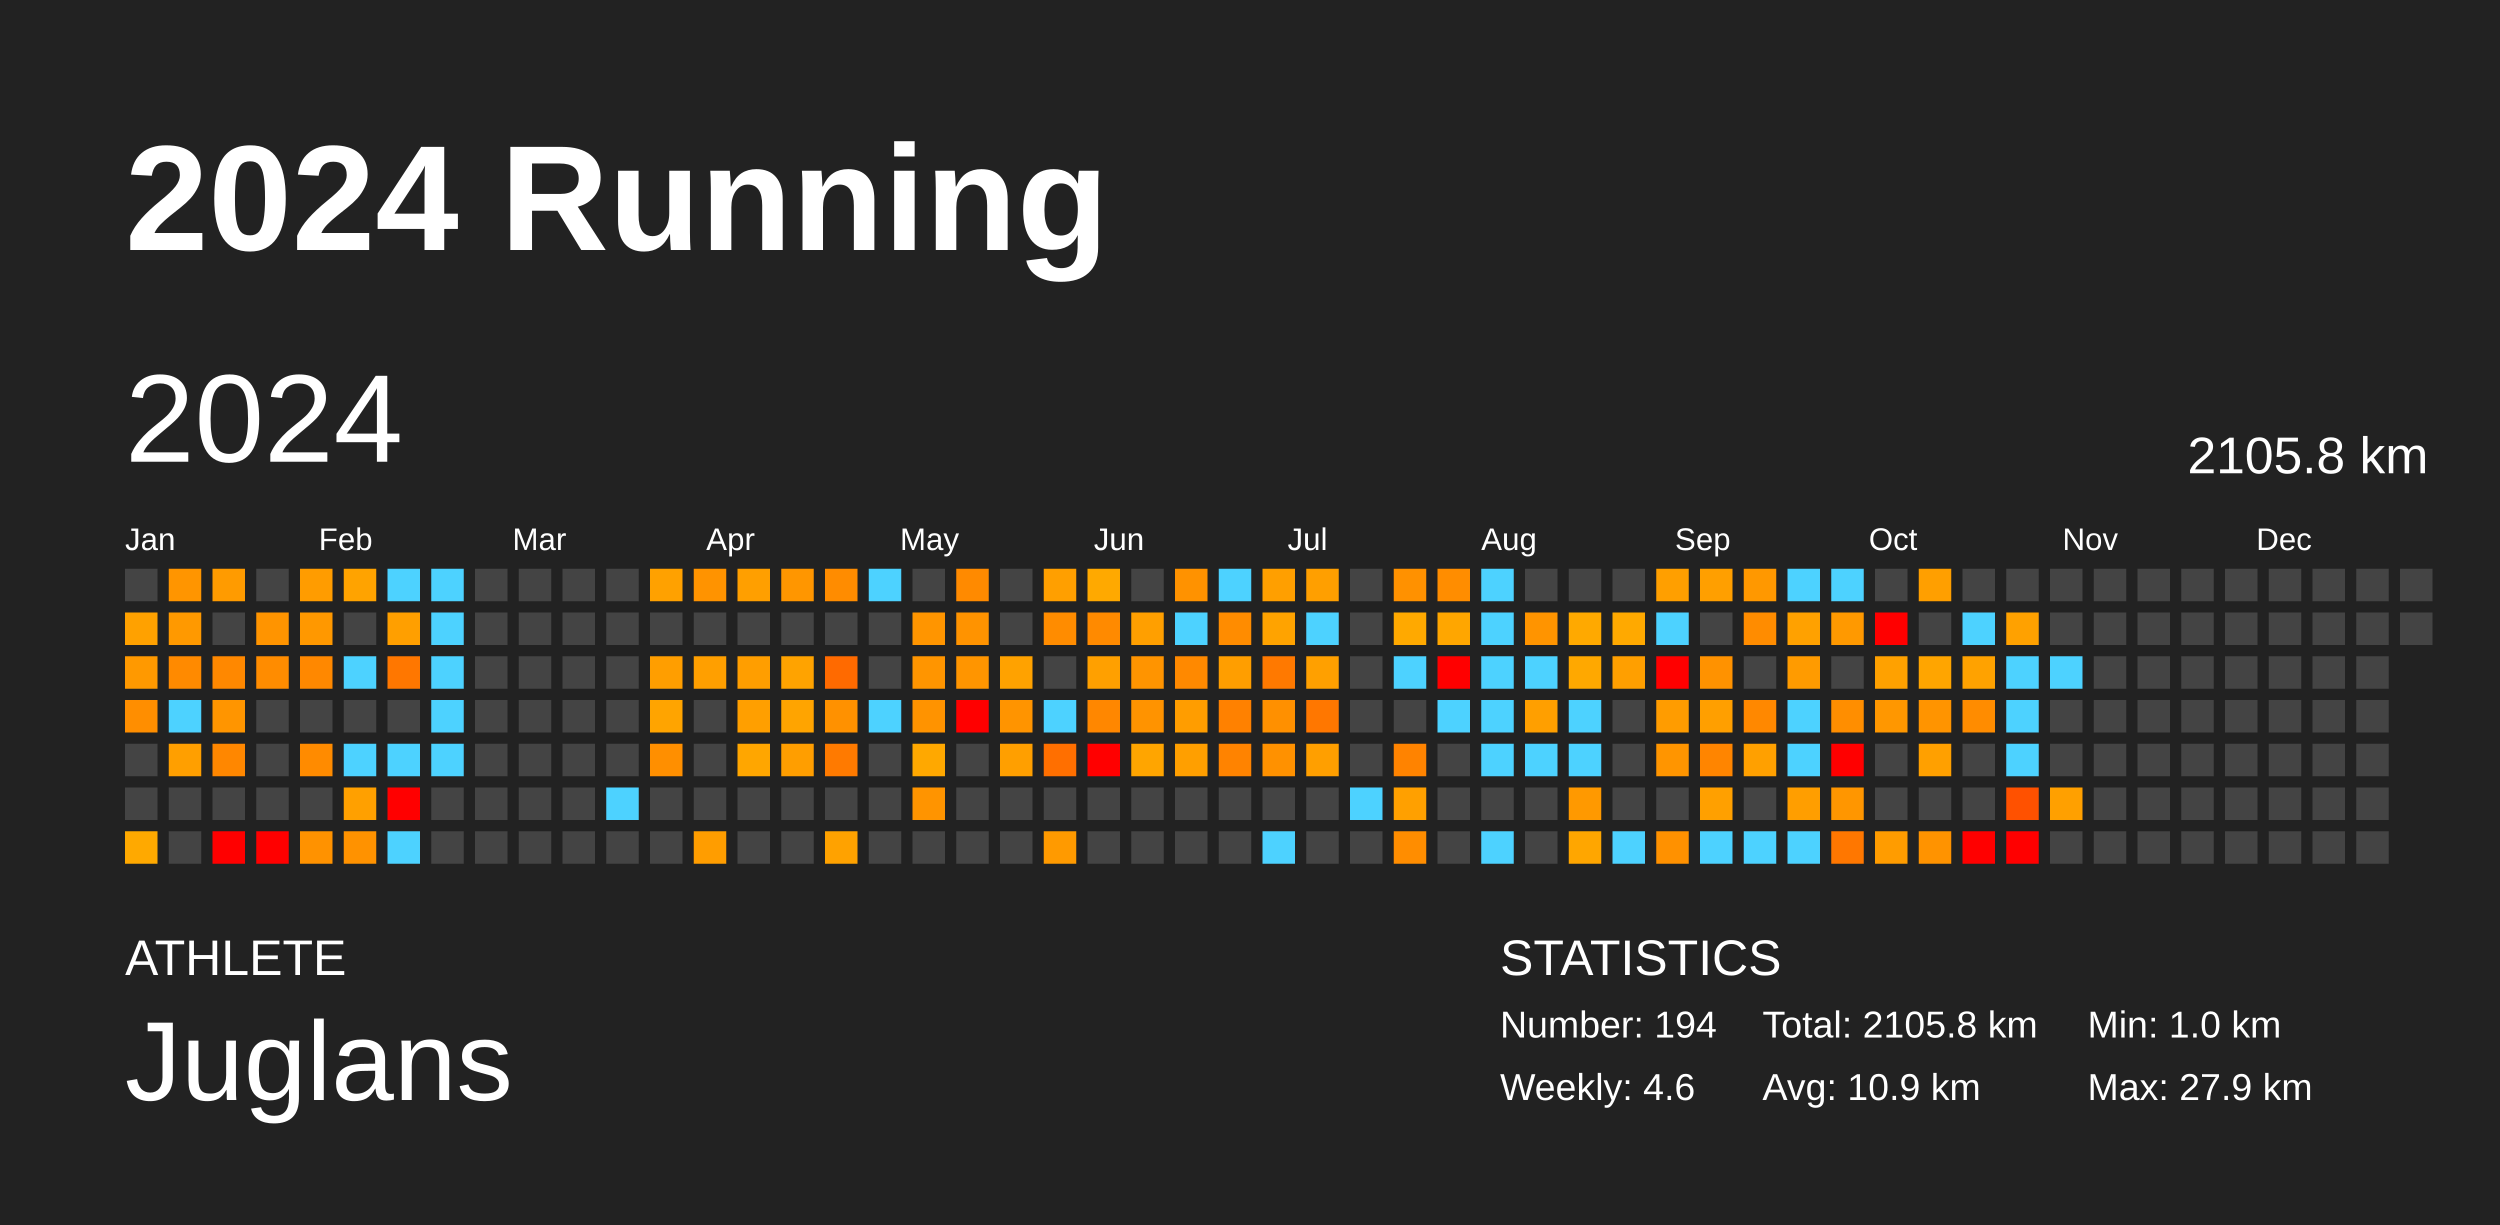
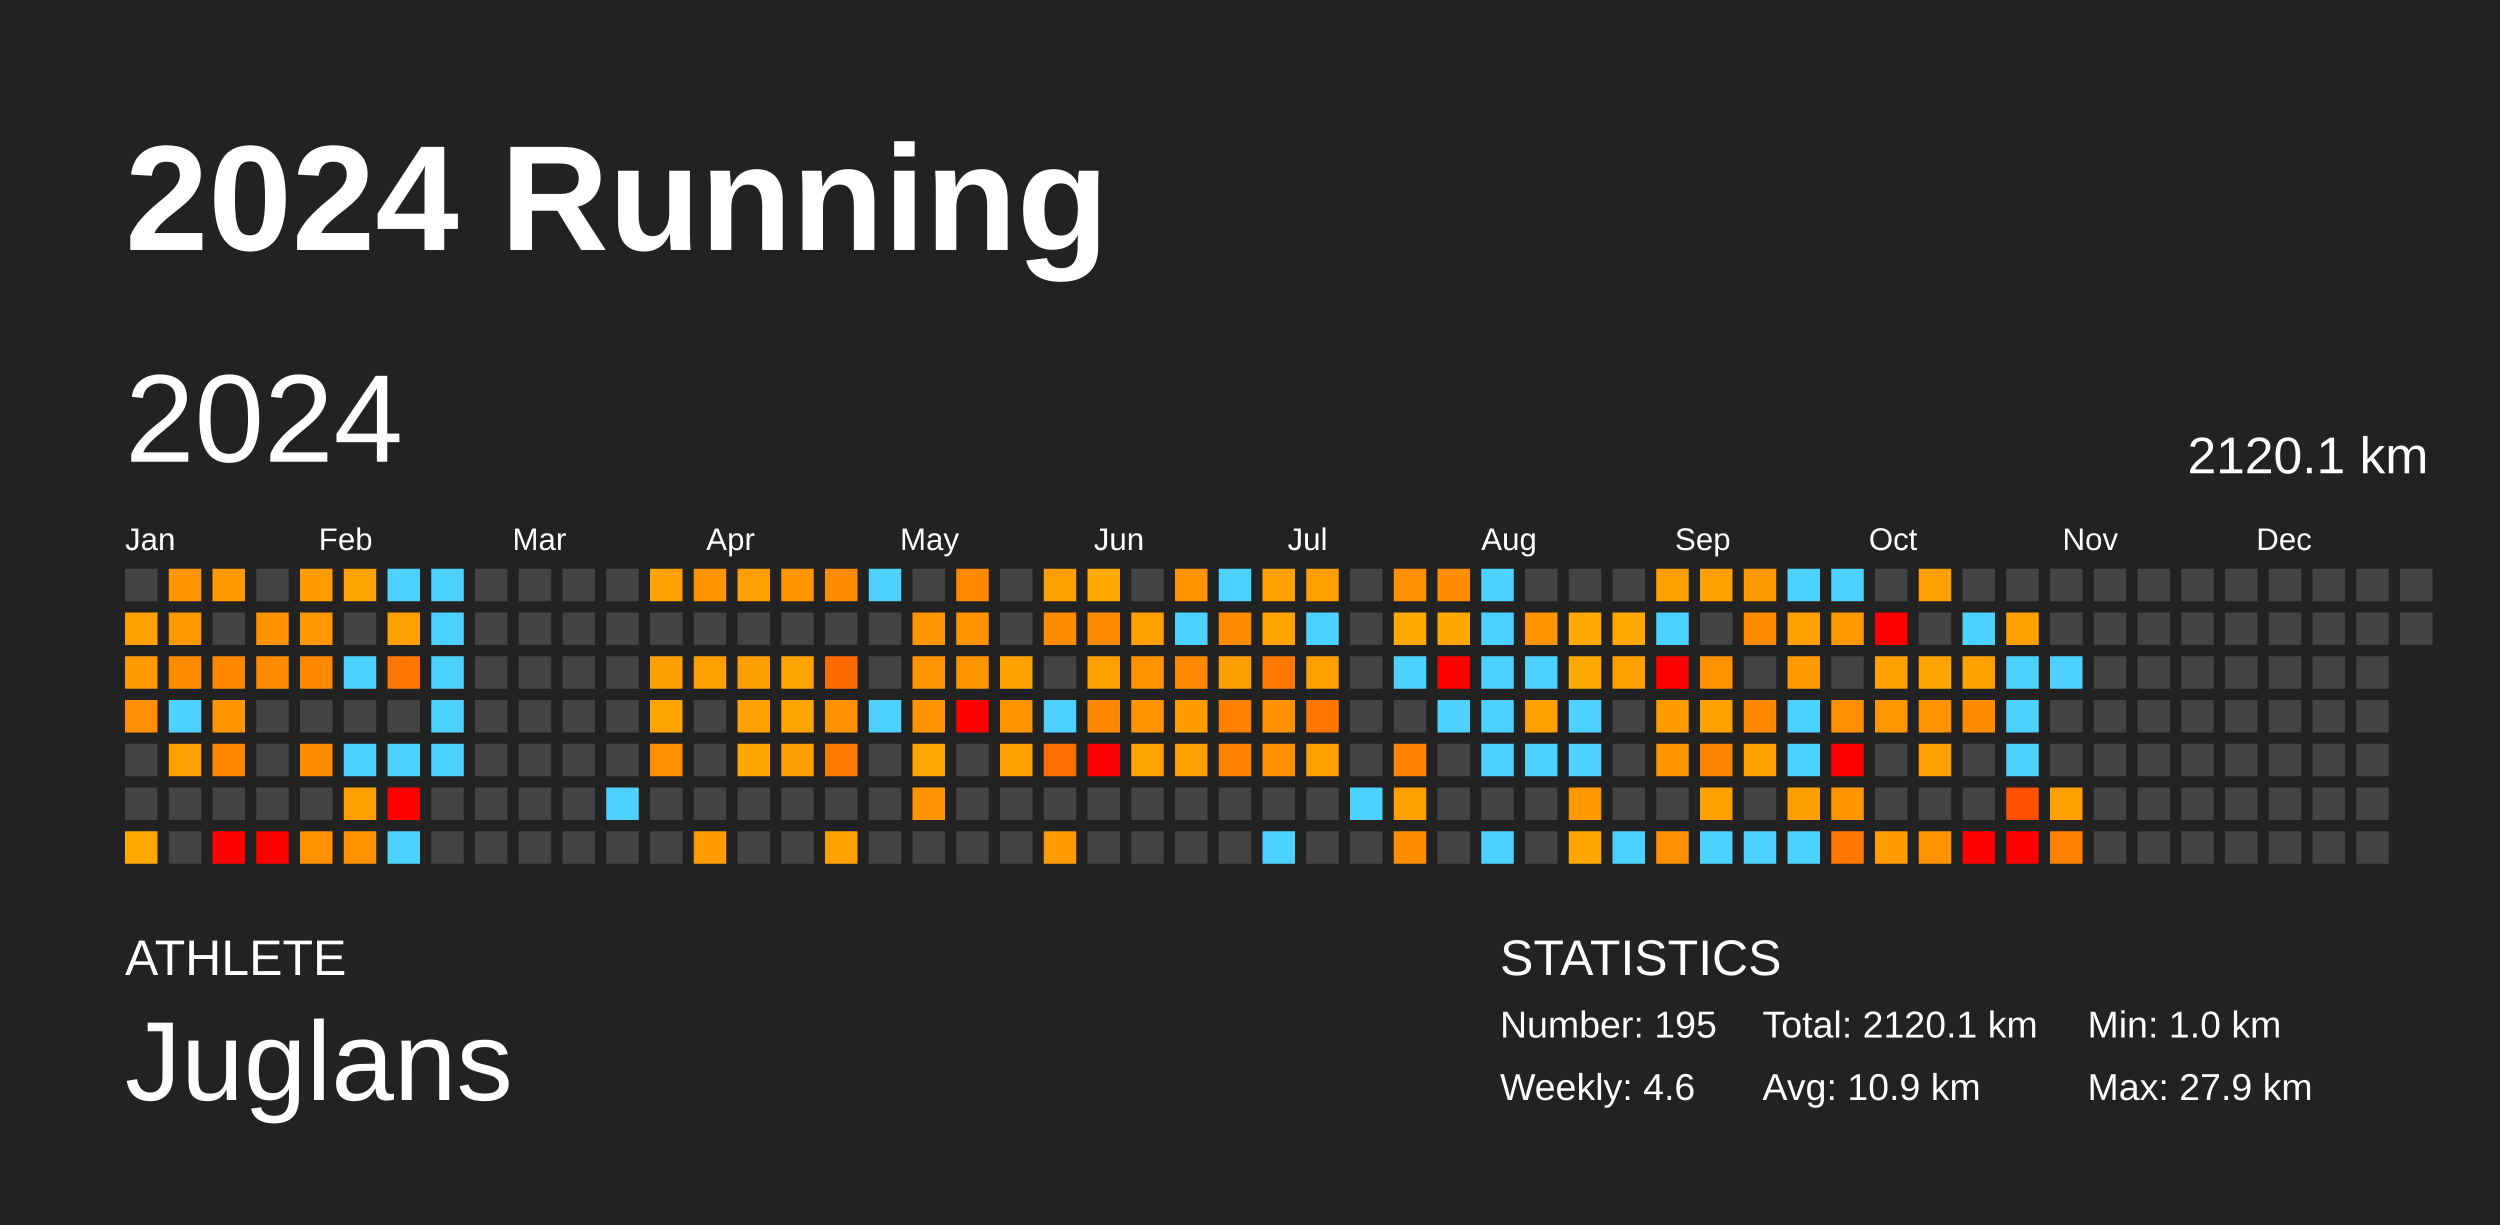
<svg xmlns="http://www.w3.org/2000/svg" baseProfile="full" height="98mm" version="1.1" viewBox="0,0,200,98" width="200mm">
  <defs />
  <rect fill="#222222" height="98" width="200" x="0" y="0" />
  <text fill="#FFFFFF" style="font-size:12px; font-family:Arial; font-weight:bold;" x="10" y="20">2024 Running</text>
  <text fill="#FFFFFF" style="font-size:4px; font-family:Arial" x="10" y="78">ATHLETE</text>
  <text fill="#FFFFFF" style="font-size:9px; font-family:Arial" x="10" y="88">Juglans</text>
  <text fill="#FFFFFF" style="font-size:4px; font-family:Arial" x="120" y="78">STATISTICS</text>
-   <text fill="#FFFFFF" style="font-size:3px; font-family:Arial" x="120" y="83">Number: 194</text>
+   <text fill="#FFFFFF" style="font-size:3px; font-family:Arial" x="120" y="83">Number: 195</text>
  <text fill="#FFFFFF" style="font-size:3px; font-family:Arial" x="120" y="88">Weekly: 4.6</text>
-   <text fill="#FFFFFF" style="font-size:3px; font-family:Arial" x="141" y="83">Total: 2105.8 km</text>
+   <text fill="#FFFFFF" style="font-size:3px; font-family:Arial" x="141" y="83">Total: 2120.1 km</text>
  <text fill="#FFFFFF" style="font-size:3px; font-family:Arial" x="141" y="88">Avg: 10.9 km</text>
  <text fill="#FFFFFF" style="font-size:3px; font-family:Arial" x="167" y="83">Min: 1.0 km</text>
  <text fill="#FFFFFF" style="font-size:3px; font-family:Arial" x="167" y="88">Max: 27.9 km</text>
  <text dominant-baseline="hanging" fill="#FFFFFF" style="font-size:10.0px; font-family:Arial;" x="10" y="30">2024</text>
-   <text dominant-baseline="hanging" fill="#FFFFFF" style="font-size:4.125px; font-family:Arial;" x="175" y="35">2105.8 km</text>
+   <text dominant-baseline="hanging" fill="#FFFFFF" style="font-size:4.125px; font-family:Arial;" x="175" y="35">2120.1 km</text>
  <text fill="#FFFFFF" style="font-size:2.5px; font-family:Arial" x="10.0" y="44">Jan</text>
  <text fill="#FFFFFF" style="font-size:2.5px; font-family:Arial" x="25.5" y="44">Feb</text>
  <text fill="#FFFFFF" style="font-size:2.5px; font-family:Arial" x="41.0" y="44">Mar</text>
  <text fill="#FFFFFF" style="font-size:2.5px; font-family:Arial" x="56.5" y="44">Apr</text>
  <text fill="#FFFFFF" style="font-size:2.5px; font-family:Arial" x="72.0" y="44">May</text>
  <text fill="#FFFFFF" style="font-size:2.5px; font-family:Arial" x="87.5" y="44">Jun</text>
  <text fill="#FFFFFF" style="font-size:2.5px; font-family:Arial" x="103.0" y="44">Jul</text>
  <text fill="#FFFFFF" style="font-size:2.5px; font-family:Arial" x="118.5" y="44">Aug</text>
  <text fill="#FFFFFF" style="font-size:2.5px; font-family:Arial" x="134.0" y="44">Sep</text>
  <text fill="#FFFFFF" style="font-size:2.5px; font-family:Arial" x="149.5" y="44">Oct</text>
  <text fill="#FFFFFF" style="font-size:2.5px; font-family:Arial" x="165.0" y="44">Nov</text>
  <text fill="#FFFFFF" style="font-size:2.5px; font-family:Arial" x="180.5" y="44">Dec</text>
  <rect fill="#444444" height="2.6" width="2.6" x="10.0" y="45.5" />
  <rect fill="#ffa100" height="2.6" width="2.6" x="10.0" y="49.0" />
  <rect fill="#ff9900" height="2.6" width="2.6" x="10.0" y="52.5" />
  <rect fill="#ff8e00" height="2.6" width="2.6" x="10.0" y="56.0" />
  <rect fill="#444444" height="2.6" width="2.6" x="10.0" y="59.5" />
  <rect fill="#444444" height="2.6" width="2.6" x="10.0" y="63.0" />
  <rect fill="#ffa900" height="2.6" width="2.6" x="10.0" y="66.5" />
  <rect fill="#ff9500" height="2.6" width="2.6" x="13.5" y="45.5" />
  <rect fill="#ff9900" height="2.6" width="2.6" x="13.5" y="49.0" />
  <rect fill="#ff8a00" height="2.6" width="2.6" x="13.5" y="52.5" />
  <rect fill="#4dd2ff" height="2.6" width="2.6" x="13.5" y="56.0" />
  <rect fill="#ff9f00" height="2.6" width="2.6" x="13.5" y="59.5" />
  <rect fill="#444444" height="2.6" width="2.6" x="13.5" y="63.0" />
  <rect fill="#444444" height="2.6" width="2.6" x="13.5" y="66.5" />
  <rect fill="#ff9b00" height="2.6" width="2.6" x="17.0" y="45.5" />
  <rect fill="#444444" height="2.6" width="2.6" x="17.0" y="49.0" />
  <rect fill="#ff8800" height="2.6" width="2.6" x="17.0" y="52.5" />
  <rect fill="#ff9500" height="2.6" width="2.6" x="17.0" y="56.0" />
  <rect fill="#ff8700" height="2.6" width="2.6" x="17.0" y="59.5" />
  <rect fill="#444444" height="2.6" width="2.6" x="17.0" y="63.0" />
  <rect fill="red" height="2.6" width="2.6" x="17.0" y="66.5" />
  <rect fill="#444444" height="2.6" width="2.6" x="20.5" y="45.5" />
  <rect fill="#ff9400" height="2.6" width="2.6" x="20.5" y="49.0" />
  <rect fill="#ff8c00" height="2.6" width="2.6" x="20.5" y="52.5" />
  <rect fill="#444444" height="2.6" width="2.6" x="20.5" y="56.0" />
  <rect fill="#444444" height="2.6" width="2.6" x="20.5" y="59.5" />
  <rect fill="#444444" height="2.6" width="2.6" x="20.5" y="63.0" />
  <rect fill="red" height="2.6" width="2.6" x="20.5" y="66.5" />
  <rect fill="#ff9c00" height="2.6" width="2.6" x="24.0" y="45.5" />
  <rect fill="#ff9800" height="2.6" width="2.6" x="24.0" y="49.0" />
  <rect fill="#ff8800" height="2.6" width="2.6" x="24.0" y="52.5" />
  <rect fill="#444444" height="2.6" width="2.6" x="24.0" y="56.0" />
  <rect fill="#ff8b00" height="2.6" width="2.6" x="24.0" y="59.5" />
  <rect fill="#444444" height="2.6" width="2.6" x="24.0" y="63.0" />
  <rect fill="#ff9200" height="2.6" width="2.6" x="24.0" y="66.5" />
  <rect fill="#ffa300" height="2.6" width="2.6" x="27.5" y="45.5" />
  <rect fill="#444444" height="2.6" width="2.6" x="27.5" y="49.0" />
  <rect fill="#4dd2ff" height="2.6" width="2.6" x="27.5" y="52.5" />
  <rect fill="#444444" height="2.6" width="2.6" x="27.5" y="56.0" />
  <rect fill="#4dd2ff" height="2.6" width="2.6" x="27.5" y="59.5" />
  <rect fill="#ffa000" height="2.6" width="2.6" x="27.5" y="63.0" />
  <rect fill="#ff9200" height="2.6" width="2.6" x="27.5" y="66.5" />
  <rect fill="#4dd2ff" height="2.6" width="2.6" x="31.0" y="45.5" />
  <rect fill="#ff9f00" height="2.6" width="2.6" x="31.0" y="49.0" />
  <rect fill="#ff7700" height="2.6" width="2.6" x="31.0" y="52.5" />
  <rect fill="#444444" height="2.6" width="2.6" x="31.0" y="56.0" />
  <rect fill="#4dd2ff" height="2.6" width="2.6" x="31.0" y="59.5" />
  <rect fill="red" height="2.6" width="2.6" x="31.0" y="63.0" />
  <rect fill="#4dd2ff" height="2.6" width="2.6" x="31.0" y="66.5" />
  <rect fill="#4dd2ff" height="2.6" width="2.6" x="34.5" y="45.5" />
  <rect fill="#4dd2ff" height="2.6" width="2.6" x="34.5" y="49.0" />
  <rect fill="#4dd2ff" height="2.6" width="2.6" x="34.5" y="52.5" />
  <rect fill="#4dd2ff" height="2.6" width="2.6" x="34.5" y="56.0" />
  <rect fill="#4dd2ff" height="2.6" width="2.6" x="34.5" y="59.5" />
  <rect fill="#444444" height="2.6" width="2.6" x="34.5" y="63.0" />
  <rect fill="#444444" height="2.6" width="2.6" x="34.5" y="66.5" />
  <rect fill="#444444" height="2.6" width="2.6" x="38.0" y="45.5" />
  <rect fill="#444444" height="2.6" width="2.6" x="38.0" y="49.0" />
  <rect fill="#444444" height="2.6" width="2.6" x="38.0" y="52.5" />
  <rect fill="#444444" height="2.6" width="2.6" x="38.0" y="56.0" />
  <rect fill="#444444" height="2.6" width="2.6" x="38.0" y="59.5" />
  <rect fill="#444444" height="2.6" width="2.6" x="38.0" y="63.0" />
  <rect fill="#444444" height="2.6" width="2.6" x="38.0" y="66.5" />
  <rect fill="#444444" height="2.6" width="2.6" x="41.5" y="45.5" />
  <rect fill="#444444" height="2.6" width="2.6" x="41.5" y="49.0" />
  <rect fill="#444444" height="2.6" width="2.6" x="41.5" y="52.5" />
  <rect fill="#444444" height="2.6" width="2.6" x="41.5" y="56.0" />
  <rect fill="#444444" height="2.6" width="2.6" x="41.5" y="59.5" />
  <rect fill="#444444" height="2.6" width="2.6" x="41.5" y="63.0" />
  <rect fill="#444444" height="2.6" width="2.6" x="41.5" y="66.5" />
  <rect fill="#444444" height="2.6" width="2.6" x="45.0" y="45.5" />
  <rect fill="#444444" height="2.6" width="2.6" x="45.0" y="49.0" />
  <rect fill="#444444" height="2.6" width="2.6" x="45.0" y="52.5" />
  <rect fill="#444444" height="2.6" width="2.6" x="45.0" y="56.0" />
  <rect fill="#444444" height="2.6" width="2.6" x="45.0" y="59.5" />
  <rect fill="#444444" height="2.6" width="2.6" x="45.0" y="63.0" />
  <rect fill="#444444" height="2.6" width="2.6" x="45.0" y="66.5" />
  <rect fill="#444444" height="2.6" width="2.6" x="48.5" y="45.5" />
  <rect fill="#444444" height="2.6" width="2.6" x="48.5" y="49.0" />
  <rect fill="#444444" height="2.6" width="2.6" x="48.5" y="52.5" />
  <rect fill="#444444" height="2.6" width="2.6" x="48.5" y="56.0" />
  <rect fill="#444444" height="2.6" width="2.6" x="48.5" y="59.5" />
  <rect fill="#4dd2ff" height="2.6" width="2.6" x="48.5" y="63.0" />
  <rect fill="#444444" height="2.6" width="2.6" x="48.5" y="66.5" />
  <rect fill="#ffa100" height="2.6" width="2.6" x="52.0" y="45.5" />
  <rect fill="#444444" height="2.6" width="2.6" x="52.0" y="49.0" />
  <rect fill="#ff9e00" height="2.6" width="2.6" x="52.0" y="52.5" />
  <rect fill="#ffa400" height="2.6" width="2.6" x="52.0" y="56.0" />
  <rect fill="#ff8f00" height="2.6" width="2.6" x="52.0" y="59.5" />
  <rect fill="#444444" height="2.6" width="2.6" x="52.0" y="63.0" />
  <rect fill="#444444" height="2.6" width="2.6" x="52.0" y="66.5" />
  <rect fill="#ff9300" height="2.6" width="2.6" x="55.5" y="45.5" />
  <rect fill="#444444" height="2.6" width="2.6" x="55.5" y="49.0" />
  <rect fill="#ff9f00" height="2.6" width="2.6" x="55.5" y="52.5" />
  <rect fill="#444444" height="2.6" width="2.6" x="55.5" y="56.0" />
  <rect fill="#444444" height="2.6" width="2.6" x="55.5" y="59.5" />
  <rect fill="#444444" height="2.6" width="2.6" x="55.5" y="63.0" />
  <rect fill="#ff9d00" height="2.6" width="2.6" x="55.5" y="66.5" />
  <rect fill="#ff9f00" height="2.6" width="2.6" x="59.0" y="45.5" />
  <rect fill="#444444" height="2.6" width="2.6" x="59.0" y="49.0" />
  <rect fill="#ff9e00" height="2.6" width="2.6" x="59.0" y="52.5" />
  <rect fill="#ff9f00" height="2.6" width="2.6" x="59.0" y="56.0" />
  <rect fill="#ffa600" height="2.6" width="2.6" x="59.0" y="59.5" />
  <rect fill="#444444" height="2.6" width="2.6" x="59.0" y="63.0" />
  <rect fill="#444444" height="2.6" width="2.6" x="59.0" y="66.5" />
  <rect fill="#ff9600" height="2.6" width="2.6" x="62.5" y="45.5" />
  <rect fill="#444444" height="2.6" width="2.6" x="62.5" y="49.0" />
  <rect fill="#ffa300" height="2.6" width="2.6" x="62.5" y="52.5" />
  <rect fill="#ffa400" height="2.6" width="2.6" x="62.5" y="56.0" />
  <rect fill="#ff9e00" height="2.6" width="2.6" x="62.5" y="59.5" />
  <rect fill="#444444" height="2.6" width="2.6" x="62.5" y="63.0" />
  <rect fill="#444444" height="2.6" width="2.6" x="62.5" y="66.5" />
  <rect fill="#ff8c00" height="2.6" width="2.6" x="66.0" y="45.5" />
  <rect fill="#444444" height="2.6" width="2.6" x="66.0" y="49.0" />
  <rect fill="#ff6a00" height="2.6" width="2.6" x="66.0" y="52.5" />
  <rect fill="#ff9100" height="2.6" width="2.6" x="66.0" y="56.0" />
  <rect fill="#ff7a00" height="2.6" width="2.6" x="66.0" y="59.5" />
  <rect fill="#444444" height="2.6" width="2.6" x="66.0" y="63.0" />
  <rect fill="#ffa200" height="2.6" width="2.6" x="66.0" y="66.5" />
  <rect fill="#4dd2ff" height="2.6" width="2.6" x="69.5" y="45.5" />
  <rect fill="#444444" height="2.6" width="2.6" x="69.5" y="49.0" />
  <rect fill="#444444" height="2.6" width="2.6" x="69.5" y="52.5" />
  <rect fill="#4dd2ff" height="2.6" width="2.6" x="69.5" y="56.0" />
  <rect fill="#444444" height="2.6" width="2.6" x="69.5" y="59.5" />
  <rect fill="#444444" height="2.6" width="2.6" x="69.5" y="63.0" />
  <rect fill="#444444" height="2.6" width="2.6" x="69.5" y="66.5" />
  <rect fill="#444444" height="2.6" width="2.6" x="73.0" y="45.5" />
  <rect fill="#ff9500" height="2.6" width="2.6" x="73.0" y="49.0" />
  <rect fill="#ff9500" height="2.6" width="2.6" x="73.0" y="52.5" />
  <rect fill="#ff9300" height="2.6" width="2.6" x="73.0" y="56.0" />
  <rect fill="#ffa800" height="2.6" width="2.6" x="73.0" y="59.5" />
  <rect fill="#ff9400" height="2.6" width="2.6" x="73.0" y="63.0" />
  <rect fill="#444444" height="2.6" width="2.6" x="73.0" y="66.5" />
  <rect fill="#ff8a00" height="2.6" width="2.6" x="76.5" y="45.5" />
  <rect fill="#ff9300" height="2.6" width="2.6" x="76.5" y="49.0" />
  <rect fill="#ff9500" height="2.6" width="2.6" x="76.5" y="52.5" />
  <rect fill="red" height="2.6" width="2.6" x="76.5" y="56.0" />
  <rect fill="#444444" height="2.6" width="2.6" x="76.5" y="59.5" />
  <rect fill="#444444" height="2.6" width="2.6" x="76.5" y="63.0" />
  <rect fill="#444444" height="2.6" width="2.6" x="76.5" y="66.5" />
  <rect fill="#444444" height="2.6" width="2.6" x="80.0" y="45.5" />
  <rect fill="#444444" height="2.6" width="2.6" x="80.0" y="49.0" />
  <rect fill="#ffa200" height="2.6" width="2.6" x="80.0" y="52.5" />
  <rect fill="#ff9400" height="2.6" width="2.6" x="80.0" y="56.0" />
  <rect fill="#ff9f00" height="2.6" width="2.6" x="80.0" y="59.5" />
  <rect fill="#444444" height="2.6" width="2.6" x="80.0" y="63.0" />
  <rect fill="#444444" height="2.6" width="2.6" x="80.0" y="66.5" />
  <rect fill="#ff9f00" height="2.6" width="2.6" x="83.5" y="45.5" />
  <rect fill="#ff8c00" height="2.6" width="2.6" x="83.5" y="49.0" />
  <rect fill="#444444" height="2.6" width="2.6" x="83.5" y="52.5" />
  <rect fill="#4dd2ff" height="2.6" width="2.6" x="83.5" y="56.0" />
  <rect fill="#ff6f00" height="2.6" width="2.6" x="83.5" y="59.5" />
  <rect fill="#444444" height="2.6" width="2.6" x="83.5" y="63.0" />
  <rect fill="#ff9a00" height="2.6" width="2.6" x="83.5" y="66.5" />
  <rect fill="#ffa900" height="2.6" width="2.6" x="87.0" y="45.5" />
  <rect fill="#ff8a00" height="2.6" width="2.6" x="87.0" y="49.0" />
  <rect fill="#ffa000" height="2.6" width="2.6" x="87.0" y="52.5" />
  <rect fill="#ff8700" height="2.6" width="2.6" x="87.0" y="56.0" />
  <rect fill="red" height="2.6" width="2.6" x="87.0" y="59.5" />
  <rect fill="#444444" height="2.6" width="2.6" x="87.0" y="63.0" />
  <rect fill="#444444" height="2.6" width="2.6" x="87.0" y="66.5" />
  <rect fill="#444444" height="2.6" width="2.6" x="90.5" y="45.5" />
  <rect fill="#ff9f00" height="2.6" width="2.6" x="90.5" y="49.0" />
  <rect fill="#ff9400" height="2.6" width="2.6" x="90.5" y="52.5" />
  <rect fill="#ff9300" height="2.6" width="2.6" x="90.5" y="56.0" />
  <rect fill="#ffa500" height="2.6" width="2.6" x="90.5" y="59.5" />
  <rect fill="#444444" height="2.6" width="2.6" x="90.5" y="63.0" />
  <rect fill="#444444" height="2.6" width="2.6" x="90.5" y="66.5" />
  <rect fill="#ff9200" height="2.6" width="2.6" x="94.0" y="45.5" />
  <rect fill="#4dd2ff" height="2.6" width="2.6" x="94.0" y="49.0" />
  <rect fill="#ff8900" height="2.6" width="2.6" x="94.0" y="52.5" />
  <rect fill="#ff9d00" height="2.6" width="2.6" x="94.0" y="56.0" />
  <rect fill="#ff9f00" height="2.6" width="2.6" x="94.0" y="59.5" />
  <rect fill="#444444" height="2.6" width="2.6" x="94.0" y="63.0" />
  <rect fill="#444444" height="2.6" width="2.6" x="94.0" y="66.5" />
  <rect fill="#4dd2ff" height="2.6" width="2.6" x="97.5" y="45.5" />
  <rect fill="#ff8c00" height="2.6" width="2.6" x="97.5" y="49.0" />
  <rect fill="#ff9e00" height="2.6" width="2.6" x="97.5" y="52.5" />
  <rect fill="#ff8100" height="2.6" width="2.6" x="97.5" y="56.0" />
  <rect fill="#ff8300" height="2.6" width="2.6" x="97.5" y="59.5" />
  <rect fill="#444444" height="2.6" width="2.6" x="97.5" y="63.0" />
  <rect fill="#444444" height="2.6" width="2.6" x="97.5" y="66.5" />
  <rect fill="#ff9f00" height="2.6" width="2.6" x="101.0" y="45.5" />
  <rect fill="#ffa300" height="2.6" width="2.6" x="101.0" y="49.0" />
  <rect fill="#ff7900" height="2.6" width="2.6" x="101.0" y="52.5" />
  <rect fill="#ff9000" height="2.6" width="2.6" x="101.0" y="56.0" />
  <rect fill="#ff9100" height="2.6" width="2.6" x="101.0" y="59.5" />
  <rect fill="#444444" height="2.6" width="2.6" x="101.0" y="63.0" />
  <rect fill="#4dd2ff" height="2.6" width="2.6" x="101.0" y="66.5" />
  <rect fill="#ff9f00" height="2.6" width="2.6" x="104.5" y="45.5" />
  <rect fill="#4dd2ff" height="2.6" width="2.6" x="104.5" y="49.0" />
  <rect fill="#ffa000" height="2.6" width="2.6" x="104.5" y="52.5" />
  <rect fill="#ff7700" height="2.6" width="2.6" x="104.5" y="56.0" />
  <rect fill="#ff9f00" height="2.6" width="2.6" x="104.5" y="59.5" />
  <rect fill="#444444" height="2.6" width="2.6" x="104.5" y="63.0" />
  <rect fill="#444444" height="2.6" width="2.6" x="104.5" y="66.5" />
  <rect fill="#444444" height="2.6" width="2.6" x="108.0" y="45.5" />
  <rect fill="#444444" height="2.6" width="2.6" x="108.0" y="49.0" />
  <rect fill="#444444" height="2.6" width="2.6" x="108.0" y="52.5" />
  <rect fill="#444444" height="2.6" width="2.6" x="108.0" y="56.0" />
  <rect fill="#444444" height="2.6" width="2.6" x="108.0" y="59.5" />
  <rect fill="#4dd2ff" height="2.6" width="2.6" x="108.0" y="63.0" />
  <rect fill="#444444" height="2.6" width="2.6" x="108.0" y="66.5" />
  <rect fill="#ff9100" height="2.6" width="2.6" x="111.5" y="45.5" />
  <rect fill="#ffa900" height="2.6" width="2.6" x="111.5" y="49.0" />
  <rect fill="#4dd2ff" height="2.6" width="2.6" x="111.5" y="52.5" />
  <rect fill="#444444" height="2.6" width="2.6" x="111.5" y="56.0" />
  <rect fill="#ff8300" height="2.6" width="2.6" x="111.5" y="59.5" />
  <rect fill="#ffa000" height="2.6" width="2.6" x="111.5" y="63.0" />
  <rect fill="#ff8d00" height="2.6" width="2.6" x="111.5" y="66.5" />
  <rect fill="#ff8d00" height="2.6" width="2.6" x="115.0" y="45.5" />
  <rect fill="#ffa600" height="2.6" width="2.6" x="115.0" y="49.0" />
  <rect fill="red" height="2.6" width="2.6" x="115.0" y="52.5" />
  <rect fill="#4dd2ff" height="2.6" width="2.6" x="115.0" y="56.0" />
  <rect fill="#444444" height="2.6" width="2.6" x="115.0" y="59.5" />
  <rect fill="#444444" height="2.6" width="2.6" x="115.0" y="63.0" />
  <rect fill="#444444" height="2.6" width="2.6" x="115.0" y="66.5" />
  <rect fill="#4dd2ff" height="2.6" width="2.6" x="118.5" y="45.5" />
  <rect fill="#4dd2ff" height="2.6" width="2.6" x="118.5" y="49.0" />
  <rect fill="#4dd2ff" height="2.6" width="2.6" x="118.5" y="52.5" />
  <rect fill="#4dd2ff" height="2.6" width="2.6" x="118.5" y="56.0" />
  <rect fill="#4dd2ff" height="2.6" width="2.6" x="118.5" y="59.5" />
  <rect fill="#444444" height="2.6" width="2.6" x="118.5" y="63.0" />
  <rect fill="#4dd2ff" height="2.6" width="2.6" x="118.5" y="66.5" />
  <rect fill="#444444" height="2.6" width="2.6" x="122.0" y="45.5" />
  <rect fill="#ff9400" height="2.6" width="2.6" x="122.0" y="49.0" />
  <rect fill="#4dd2ff" height="2.6" width="2.6" x="122.0" y="52.5" />
  <rect fill="#ff9f00" height="2.6" width="2.6" x="122.0" y="56.0" />
  <rect fill="#4dd2ff" height="2.6" width="2.6" x="122.0" y="59.5" />
  <rect fill="#444444" height="2.6" width="2.6" x="122.0" y="63.0" />
  <rect fill="#444444" height="2.6" width="2.6" x="122.0" y="66.5" />
  <rect fill="#444444" height="2.6" width="2.6" x="125.5" y="45.5" />
  <rect fill="#ffa900" height="2.6" width="2.6" x="125.5" y="49.0" />
  <rect fill="#ffa800" height="2.6" width="2.6" x="125.5" y="52.5" />
  <rect fill="#4dd2ff" height="2.6" width="2.6" x="125.5" y="56.0" />
  <rect fill="#4dd2ff" height="2.6" width="2.6" x="125.5" y="59.5" />
  <rect fill="#ff9900" height="2.6" width="2.6" x="125.5" y="63.0" />
  <rect fill="#ffa600" height="2.6" width="2.6" x="125.5" y="66.5" />
  <rect fill="#444444" height="2.6" width="2.6" x="129.0" y="45.5" />
  <rect fill="#ffa900" height="2.6" width="2.6" x="129.0" y="49.0" />
  <rect fill="#ff9f00" height="2.6" width="2.6" x="129.0" y="52.5" />
  <rect fill="#444444" height="2.6" width="2.6" x="129.0" y="56.0" />
  <rect fill="#444444" height="2.6" width="2.6" x="129.0" y="59.5" />
  <rect fill="#444444" height="2.6" width="2.6" x="129.0" y="63.0" />
  <rect fill="#4dd2ff" height="2.6" width="2.6" x="129.0" y="66.5" />
  <rect fill="#ff9f00" height="2.6" width="2.6" x="132.5" y="45.5" />
  <rect fill="#4dd2ff" height="2.6" width="2.6" x="132.5" y="49.0" />
  <rect fill="red" height="2.6" width="2.6" x="132.5" y="52.5" />
  <rect fill="#ff9c00" height="2.6" width="2.6" x="132.5" y="56.0" />
  <rect fill="#ff9500" height="2.6" width="2.6" x="132.5" y="59.5" />
  <rect fill="#444444" height="2.6" width="2.6" x="132.5" y="63.0" />
  <rect fill="#ff9100" height="2.6" width="2.6" x="132.5" y="66.5" />
  <rect fill="#ff9f00" height="2.6" width="2.6" x="136.0" y="45.5" />
  <rect fill="#444444" height="2.6" width="2.6" x="136.0" y="49.0" />
  <rect fill="#ff9200" height="2.6" width="2.6" x="136.0" y="52.5" />
  <rect fill="#ff9f00" height="2.6" width="2.6" x="136.0" y="56.0" />
  <rect fill="#ff8500" height="2.6" width="2.6" x="136.0" y="59.5" />
  <rect fill="#ffa000" height="2.6" width="2.6" x="136.0" y="63.0" />
  <rect fill="#4dd2ff" height="2.6" width="2.6" x="136.0" y="66.5" />
  <rect fill="#ff9800" height="2.6" width="2.6" x="139.5" y="45.5" />
  <rect fill="#ff8c00" height="2.6" width="2.6" x="139.5" y="49.0" />
  <rect fill="#444444" height="2.6" width="2.6" x="139.5" y="52.5" />
  <rect fill="#ff8800" height="2.6" width="2.6" x="139.5" y="56.0" />
  <rect fill="#ffa000" height="2.6" width="2.6" x="139.5" y="59.5" />
  <rect fill="#444444" height="2.6" width="2.6" x="139.5" y="63.0" />
  <rect fill="#4dd2ff" height="2.6" width="2.6" x="139.5" y="66.5" />
  <rect fill="#4dd2ff" height="2.6" width="2.6" x="143.0" y="45.5" />
  <rect fill="#ffa100" height="2.6" width="2.6" x="143.0" y="49.0" />
  <rect fill="#ff9b00" height="2.6" width="2.6" x="143.0" y="52.5" />
  <rect fill="#4dd2ff" height="2.6" width="2.6" x="143.0" y="56.0" />
  <rect fill="#4dd2ff" height="2.6" width="2.6" x="143.0" y="59.5" />
  <rect fill="#ff9e00" height="2.6" width="2.6" x="143.0" y="63.0" />
  <rect fill="#4dd2ff" height="2.6" width="2.6" x="143.0" y="66.5" />
  <rect fill="#4dd2ff" height="2.6" width="2.6" x="146.5" y="45.5" />
  <rect fill="#ff9900" height="2.6" width="2.6" x="146.5" y="49.0" />
  <rect fill="#444444" height="2.6" width="2.6" x="146.5" y="52.5" />
  <rect fill="#ff8e00" height="2.6" width="2.6" x="146.5" y="56.0" />
  <rect fill="red" height="2.6" width="2.6" x="146.5" y="59.5" />
  <rect fill="#ff9600" height="2.6" width="2.6" x="146.5" y="63.0" />
  <rect fill="#ff7700" height="2.6" width="2.6" x="146.5" y="66.5" />
  <rect fill="#444444" height="2.6" width="2.6" x="150.0" y="45.5" />
  <rect fill="red" height="2.6" width="2.6" x="150.0" y="49.0" />
  <rect fill="#ffa100" height="2.6" width="2.6" x="150.0" y="52.5" />
  <rect fill="#ff9700" height="2.6" width="2.6" x="150.0" y="56.0" />
  <rect fill="#444444" height="2.6" width="2.6" x="150.0" y="59.5" />
  <rect fill="#444444" height="2.6" width="2.6" x="150.0" y="63.0" />
  <rect fill="#ff9c00" height="2.6" width="2.6" x="150.0" y="66.5" />
  <rect fill="#ff9f00" height="2.6" width="2.6" x="153.5" y="45.5" />
  <rect fill="#444444" height="2.6" width="2.6" x="153.5" y="49.0" />
  <rect fill="#ffa500" height="2.6" width="2.6" x="153.5" y="52.5" />
  <rect fill="#ff9400" height="2.6" width="2.6" x="153.5" y="56.0" />
  <rect fill="#ffa000" height="2.6" width="2.6" x="153.5" y="59.5" />
  <rect fill="#444444" height="2.6" width="2.6" x="153.5" y="63.0" />
  <rect fill="#ff9300" height="2.6" width="2.6" x="153.5" y="66.5" />
  <rect fill="#444444" height="2.6" width="2.6" x="157.0" y="45.5" />
  <rect fill="#4dd2ff" height="2.6" width="2.6" x="157.0" y="49.0" />
  <rect fill="#ffa200" height="2.6" width="2.6" x="157.0" y="52.5" />
  <rect fill="#ff8c00" height="2.6" width="2.6" x="157.0" y="56.0" />
  <rect fill="#444444" height="2.6" width="2.6" x="157.0" y="59.5" />
  <rect fill="#444444" height="2.6" width="2.6" x="157.0" y="63.0" />
  <rect fill="red" height="2.6" width="2.6" x="157.0" y="66.5" />
  <rect fill="#444444" height="2.6" width="2.6" x="160.5" y="45.5" />
  <rect fill="#ffa100" height="2.6" width="2.6" x="160.5" y="49.0" />
  <rect fill="#4dd2ff" height="2.6" width="2.6" x="160.5" y="52.5" />
  <rect fill="#4dd2ff" height="2.6" width="2.6" x="160.5" y="56.0" />
  <rect fill="#4dd2ff" height="2.6" width="2.6" x="160.5" y="59.5" />
  <rect fill="#ff5100" height="2.6" width="2.6" x="160.5" y="63.0" />
  <rect fill="red" height="2.6" width="2.6" x="160.5" y="66.5" />
  <rect fill="#444444" height="2.6" width="2.6" x="164.0" y="45.5" />
  <rect fill="#444444" height="2.6" width="2.6" x="164.0" y="49.0" />
  <rect fill="#4dd2ff" height="2.6" width="2.6" x="164.0" y="52.5" />
  <rect fill="#444444" height="2.6" width="2.6" x="164.0" y="56.0" />
  <rect fill="#444444" height="2.6" width="2.6" x="164.0" y="59.5" />
  <rect fill="#ffa000" height="2.6" width="2.6" x="164.0" y="63.0" />
-   <rect fill="#444444" height="2.6" width="2.6" x="164.0" y="66.5" />
+   <rect fill="#ff8200" height="2.6" width="2.6" x="164.0" y="66.5" />
  <rect fill="#444444" height="2.6" width="2.6" x="167.5" y="45.5" />
  <rect fill="#444444" height="2.6" width="2.6" x="167.5" y="49.0" />
  <rect fill="#444444" height="2.6" width="2.6" x="167.5" y="52.5" />
  <rect fill="#444444" height="2.6" width="2.6" x="167.5" y="56.0" />
  <rect fill="#444444" height="2.6" width="2.6" x="167.5" y="59.5" />
  <rect fill="#444444" height="2.6" width="2.6" x="167.5" y="63.0" />
  <rect fill="#444444" height="2.6" width="2.6" x="167.5" y="66.5" />
  <rect fill="#444444" height="2.6" width="2.6" x="171.0" y="45.5" />
  <rect fill="#444444" height="2.6" width="2.6" x="171.0" y="49.0" />
  <rect fill="#444444" height="2.6" width="2.6" x="171.0" y="52.5" />
  <rect fill="#444444" height="2.6" width="2.6" x="171.0" y="56.0" />
  <rect fill="#444444" height="2.6" width="2.6" x="171.0" y="59.5" />
  <rect fill="#444444" height="2.6" width="2.6" x="171.0" y="63.0" />
  <rect fill="#444444" height="2.6" width="2.6" x="171.0" y="66.5" />
  <rect fill="#444444" height="2.6" width="2.6" x="174.5" y="45.5" />
  <rect fill="#444444" height="2.6" width="2.6" x="174.5" y="49.0" />
  <rect fill="#444444" height="2.6" width="2.6" x="174.5" y="52.5" />
  <rect fill="#444444" height="2.6" width="2.6" x="174.5" y="56.0" />
  <rect fill="#444444" height="2.6" width="2.6" x="174.5" y="59.5" />
  <rect fill="#444444" height="2.6" width="2.6" x="174.5" y="63.0" />
  <rect fill="#444444" height="2.6" width="2.6" x="174.5" y="66.5" />
  <rect fill="#444444" height="2.6" width="2.6" x="178.0" y="45.5" />
  <rect fill="#444444" height="2.6" width="2.6" x="178.0" y="49.0" />
  <rect fill="#444444" height="2.6" width="2.6" x="178.0" y="52.5" />
  <rect fill="#444444" height="2.6" width="2.6" x="178.0" y="56.0" />
  <rect fill="#444444" height="2.6" width="2.6" x="178.0" y="59.5" />
  <rect fill="#444444" height="2.6" width="2.6" x="178.0" y="63.0" />
  <rect fill="#444444" height="2.6" width="2.6" x="178.0" y="66.5" />
  <rect fill="#444444" height="2.6" width="2.6" x="181.5" y="45.5" />
  <rect fill="#444444" height="2.6" width="2.6" x="181.5" y="49.0" />
  <rect fill="#444444" height="2.6" width="2.6" x="181.5" y="52.5" />
  <rect fill="#444444" height="2.6" width="2.6" x="181.5" y="56.0" />
  <rect fill="#444444" height="2.6" width="2.6" x="181.5" y="59.5" />
  <rect fill="#444444" height="2.6" width="2.6" x="181.5" y="63.0" />
  <rect fill="#444444" height="2.6" width="2.6" x="181.5" y="66.5" />
  <rect fill="#444444" height="2.6" width="2.6" x="185.0" y="45.5" />
  <rect fill="#444444" height="2.6" width="2.6" x="185.0" y="49.0" />
  <rect fill="#444444" height="2.6" width="2.6" x="185.0" y="52.5" />
  <rect fill="#444444" height="2.6" width="2.6" x="185.0" y="56.0" />
  <rect fill="#444444" height="2.6" width="2.6" x="185.0" y="59.5" />
  <rect fill="#444444" height="2.6" width="2.6" x="185.0" y="63.0" />
  <rect fill="#444444" height="2.6" width="2.6" x="185.0" y="66.5" />
  <rect fill="#444444" height="2.6" width="2.6" x="188.5" y="45.5" />
  <rect fill="#444444" height="2.6" width="2.6" x="188.5" y="49.0" />
  <rect fill="#444444" height="2.6" width="2.6" x="188.5" y="52.5" />
  <rect fill="#444444" height="2.6" width="2.6" x="188.5" y="56.0" />
  <rect fill="#444444" height="2.6" width="2.6" x="188.5" y="59.5" />
  <rect fill="#444444" height="2.6" width="2.6" x="188.5" y="63.0" />
  <rect fill="#444444" height="2.6" width="2.6" x="188.5" y="66.5" />
  <rect fill="#444444" height="2.6" width="2.6" x="192.0" y="45.5" />
  <rect fill="#444444" height="2.6" width="2.6" x="192.0" y="49.0" />
</svg>
